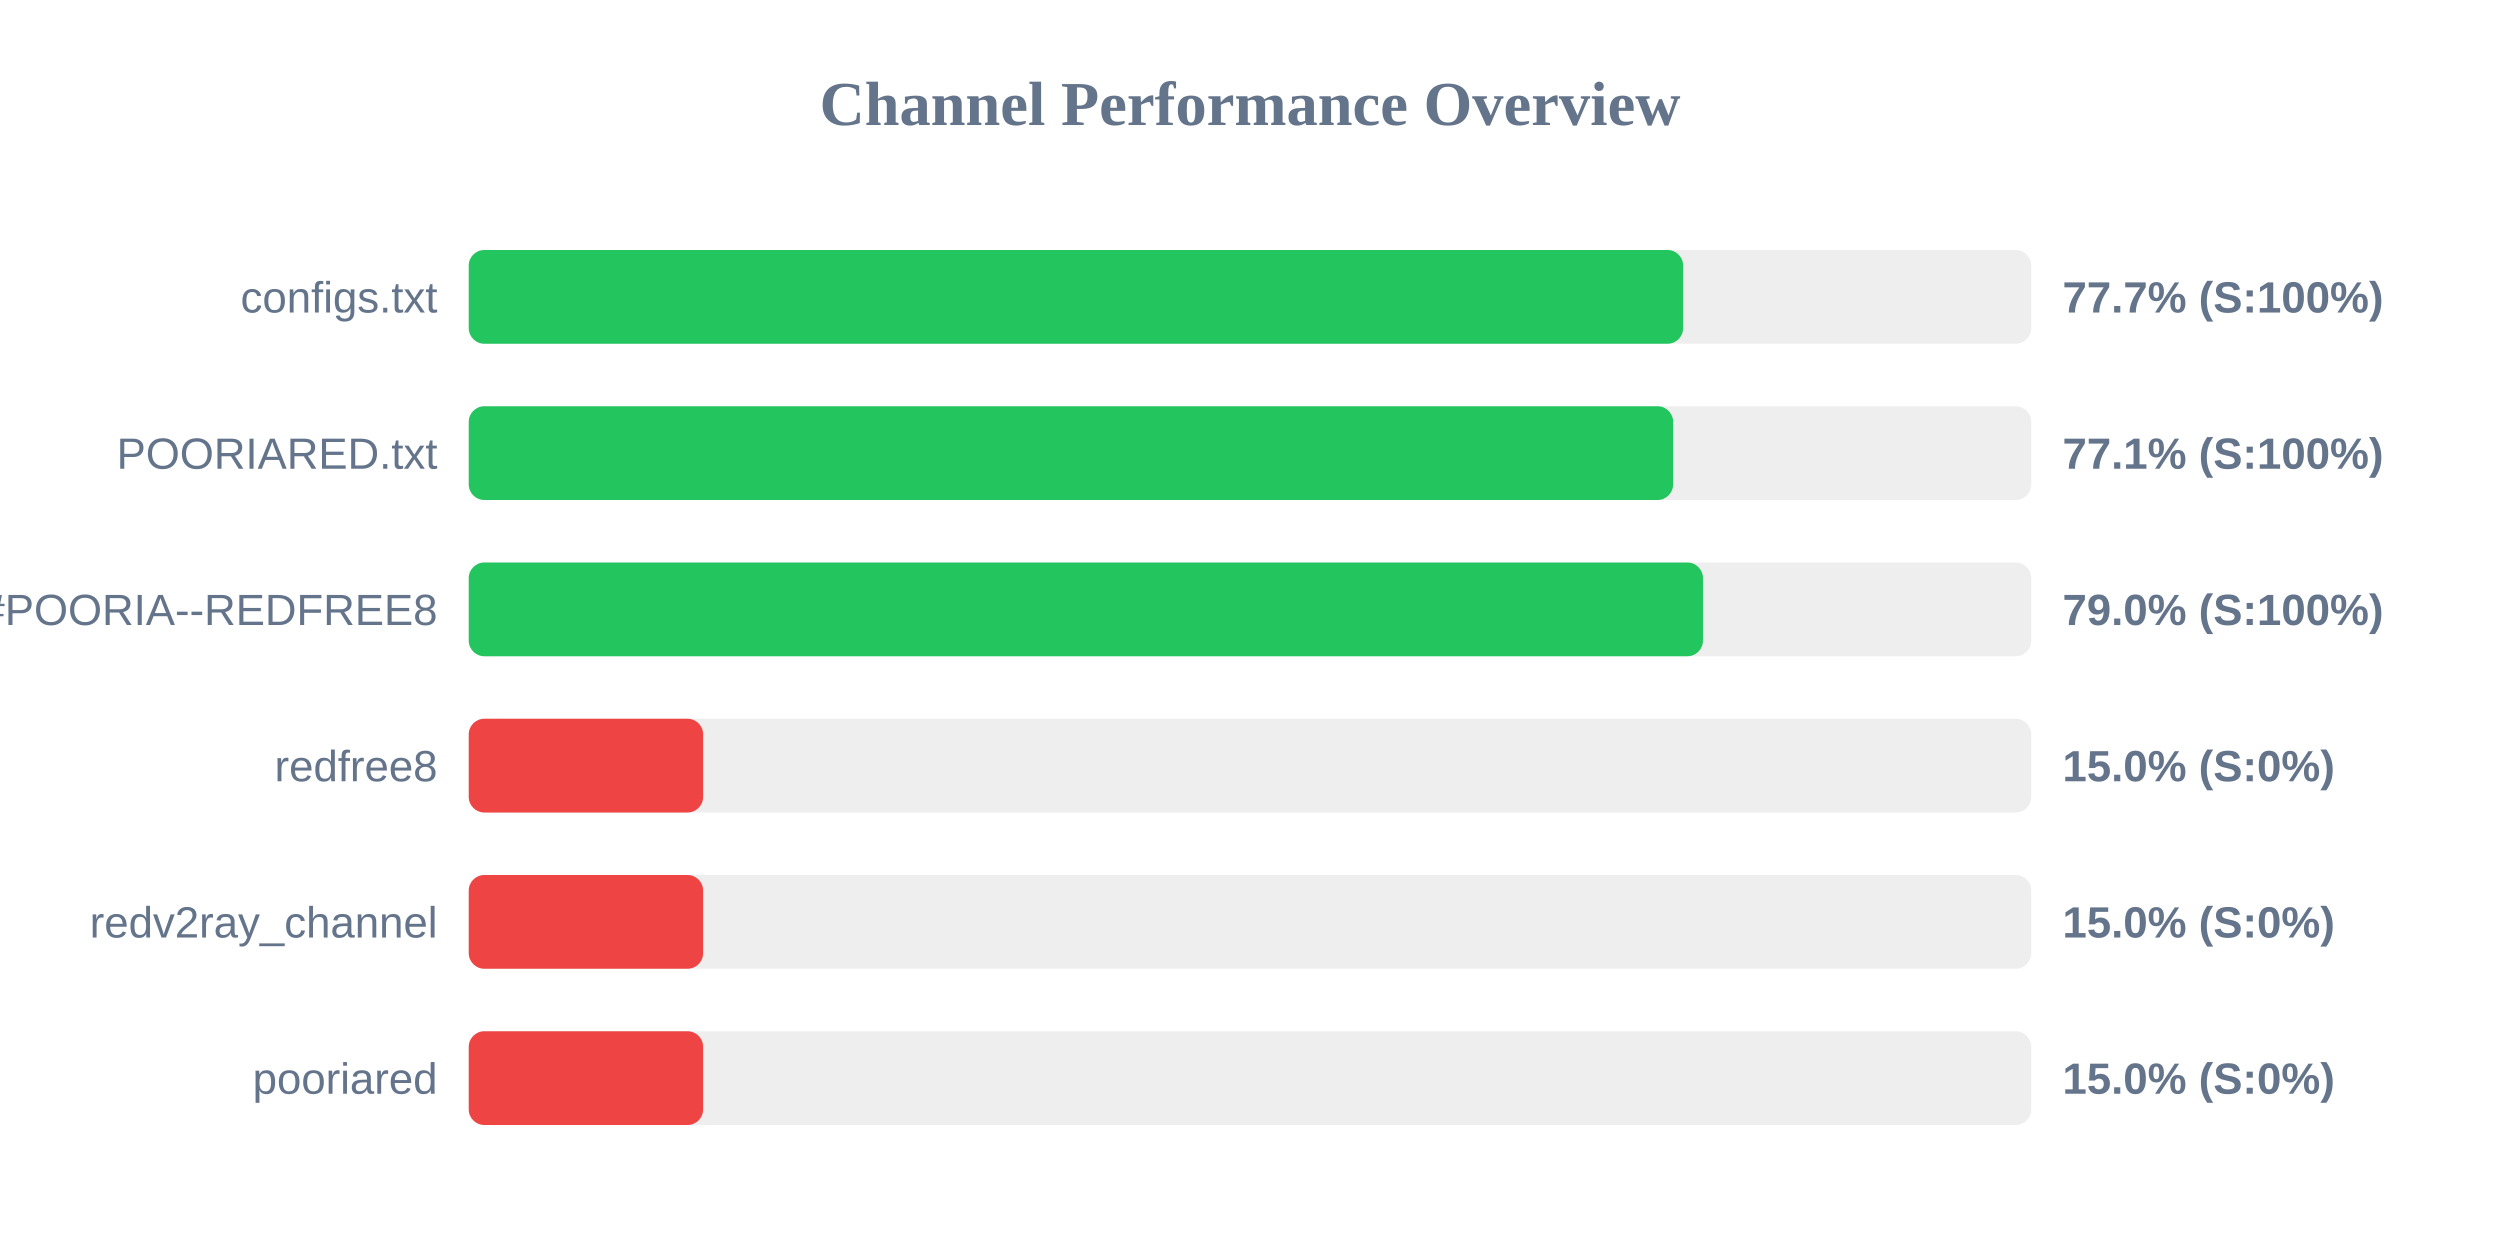
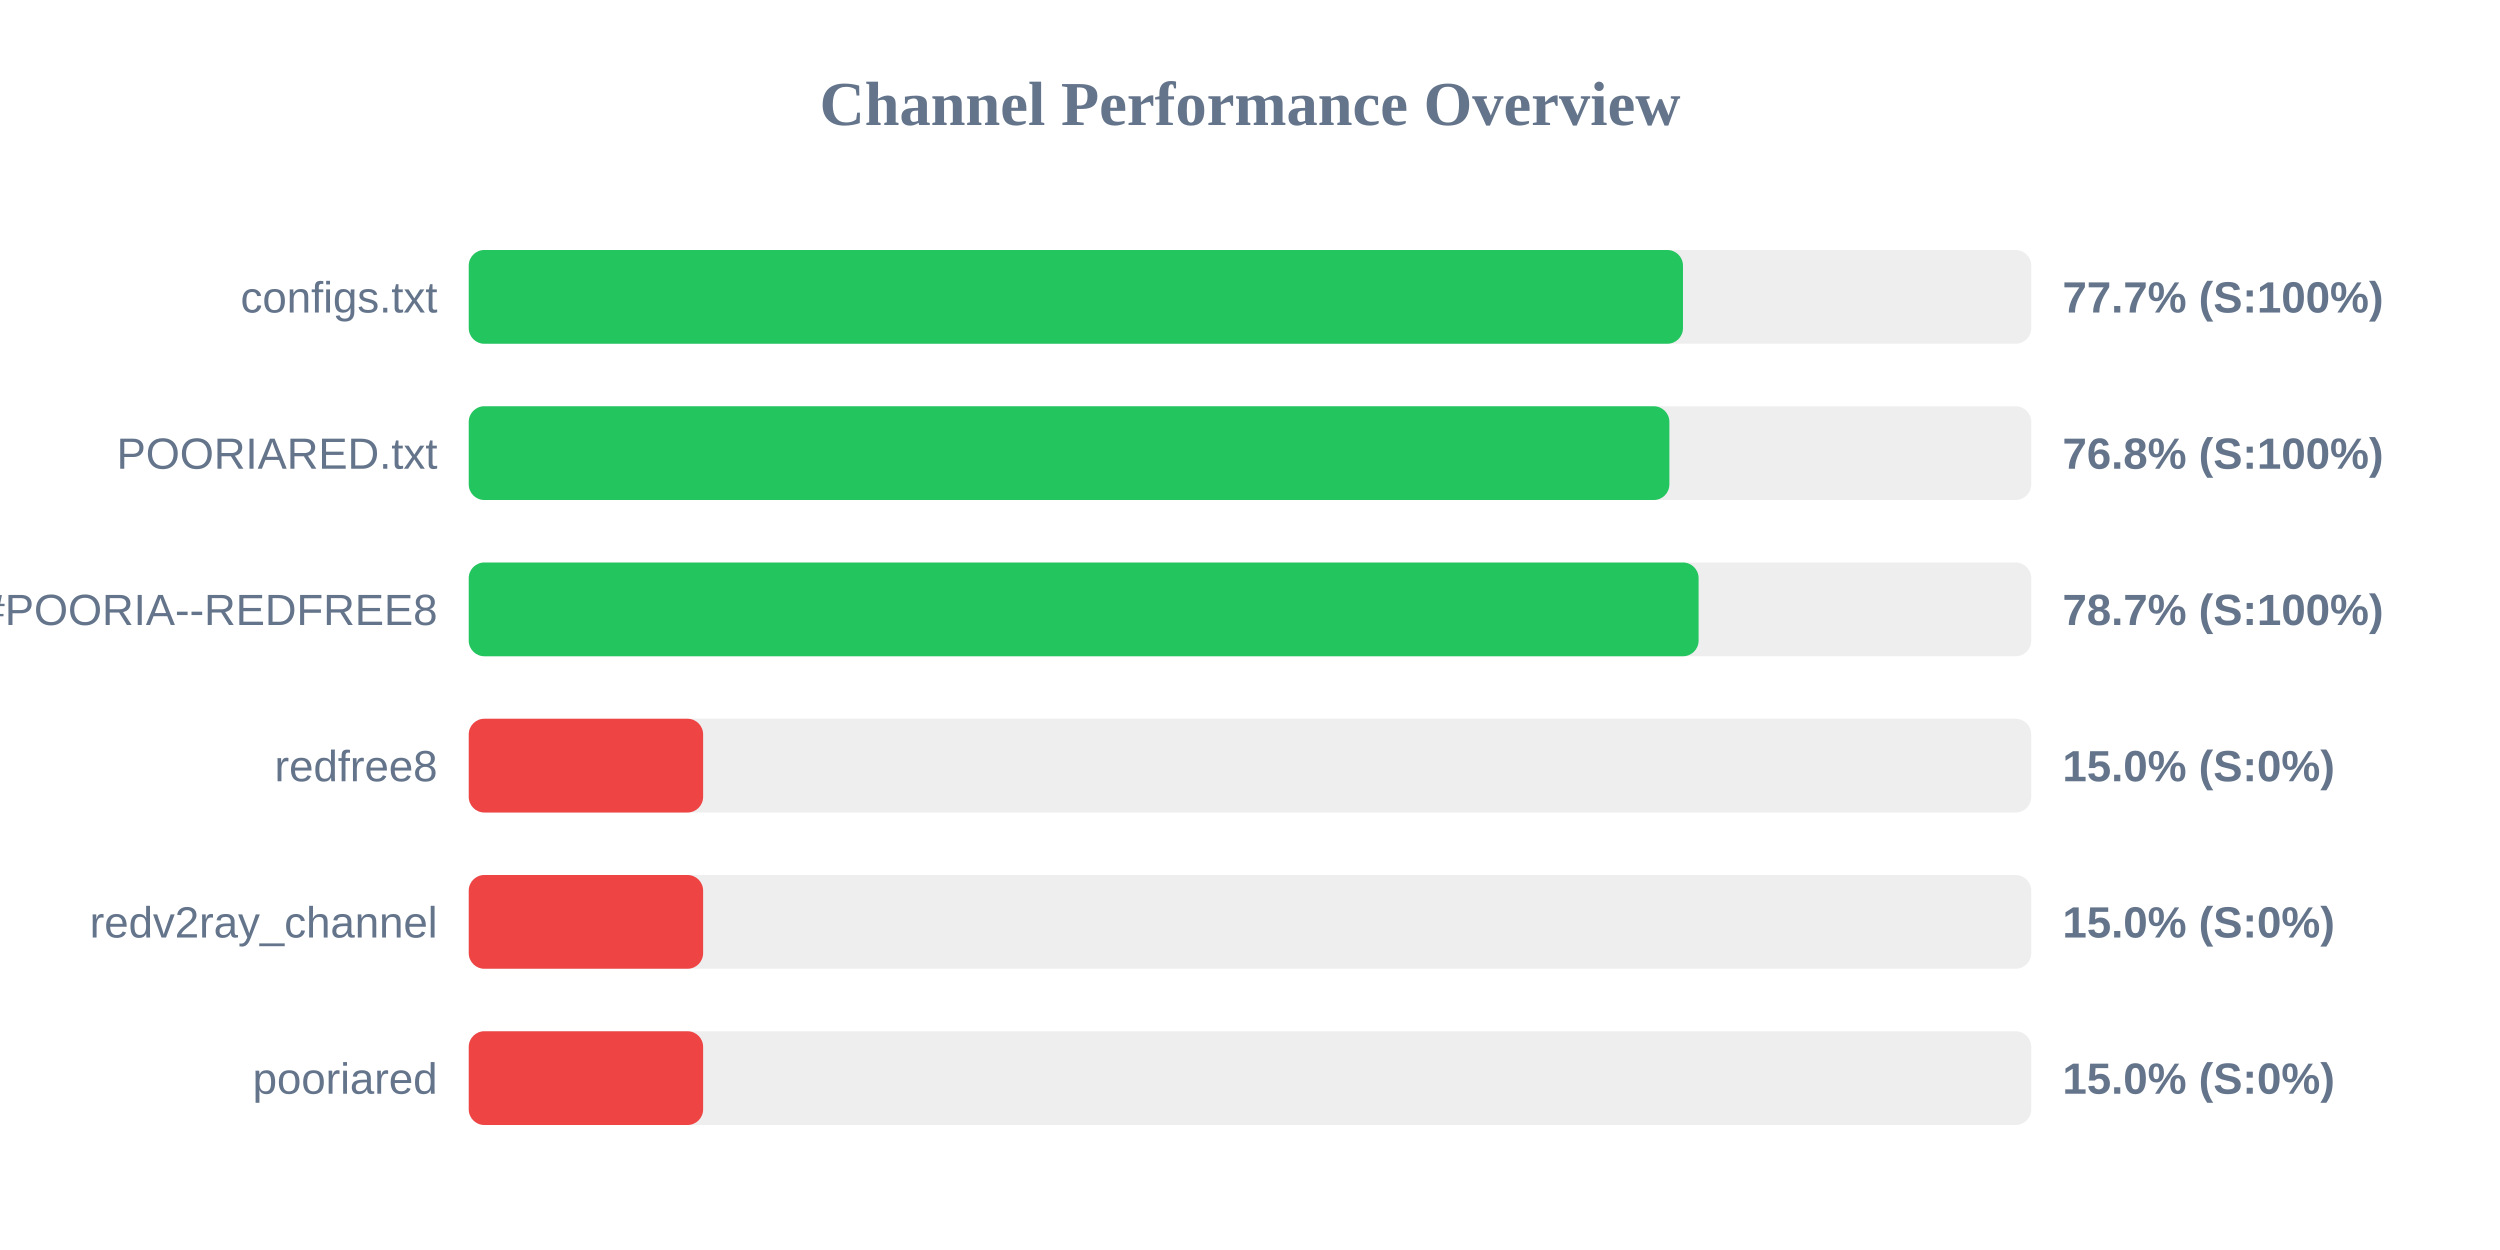
<svg xmlns="http://www.w3.org/2000/svg" width="800" height="400" version="1.1">
  <style>
        .row { font: 14px Arial; fill: #64748b; }
        .score { font: bold 14px Arial; fill: #64748b; }
    </style>
  <text x="400" y="40" text-anchor="middle" font-size="20px" font-weight="bold" fill="#64748b">Channel Performance Overview</text>
  <rect x="150" y="80" width="500" height="30" fill="#eee" rx="5" />
-   <rect x="150" y="80" width="388.6" height="30" fill="#22c55e" rx="5" />
+   <rect x="150" y="80" width="388.55" height="30" fill="#22c55e" rx="5" />
  <text x="140" y="100" text-anchor="end" class="row">configs.txt</text>
  <text x="660" y="100" text-anchor="start" class="score">77.7% (S:100%)</text>
  <rect x="150" y="130" width="500" height="30" fill="#eee" rx="5" />
-   <rect x="150" y="130" width="385.4" height="30" fill="#22c55e" rx="5" />
+   <rect x="150" y="130" width="384.2" height="30" fill="#22c55e" rx="5" />
  <text x="140" y="150" text-anchor="end" class="row">POORIARED.txt</text>
-   <text x="660" y="150" text-anchor="start" class="score">77.1% (S:100%)</text>
+   <text x="660" y="150" text-anchor="start" class="score">76.8% (S:100%)</text>
  <rect x="150" y="180" width="500" height="30" fill="#eee" rx="5" />
-   <rect x="150" y="180" width="394.95" height="30" fill="#22c55e" rx="5" />
+   <rect x="150" y="180" width="393.55" height="30" fill="#22c55e" rx="5" />
  <text x="140" y="200" text-anchor="end" class="row">POORIA--REDFREE8.txt#POORIA--REDFREE8</text>
-   <text x="660" y="200" text-anchor="start" class="score">79.0% (S:100%)</text>
+   <text x="660" y="200" text-anchor="start" class="score">78.7% (S:100%)</text>
  <rect x="150" y="230" width="500" height="30" fill="#eee" rx="5" />
  <rect x="150" y="230" width="75.0" height="30" fill="#ef4444" rx="5" />
  <text x="140" y="250" text-anchor="end" class="row">redfree8</text>
  <text x="660" y="250" text-anchor="start" class="score">15.0% (S:0%)</text>
  <rect x="150" y="280" width="500" height="30" fill="#eee" rx="5" />
  <rect x="150" y="280" width="75.0" height="30" fill="#ef4444" rx="5" />
  <text x="140" y="300" text-anchor="end" class="row">redv2ray_channel</text>
  <text x="660" y="300" text-anchor="start" class="score">15.0% (S:0%)</text>
  <rect x="150" y="330" width="500" height="30" fill="#eee" rx="5" />
  <rect x="150" y="330" width="75.0" height="30" fill="#ef4444" rx="5" />
  <text x="140" y="350" text-anchor="end" class="row">pooriared</text>
  <text x="660" y="350" text-anchor="start" class="score">15.0% (S:0%)</text>
</svg>
